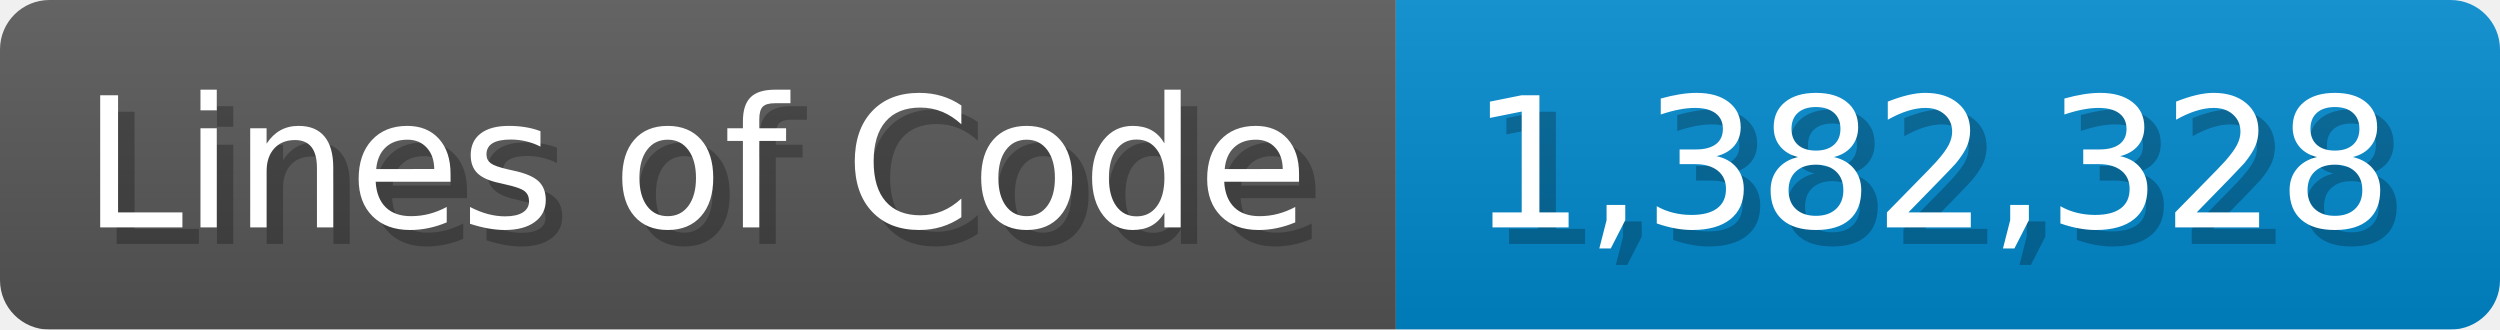
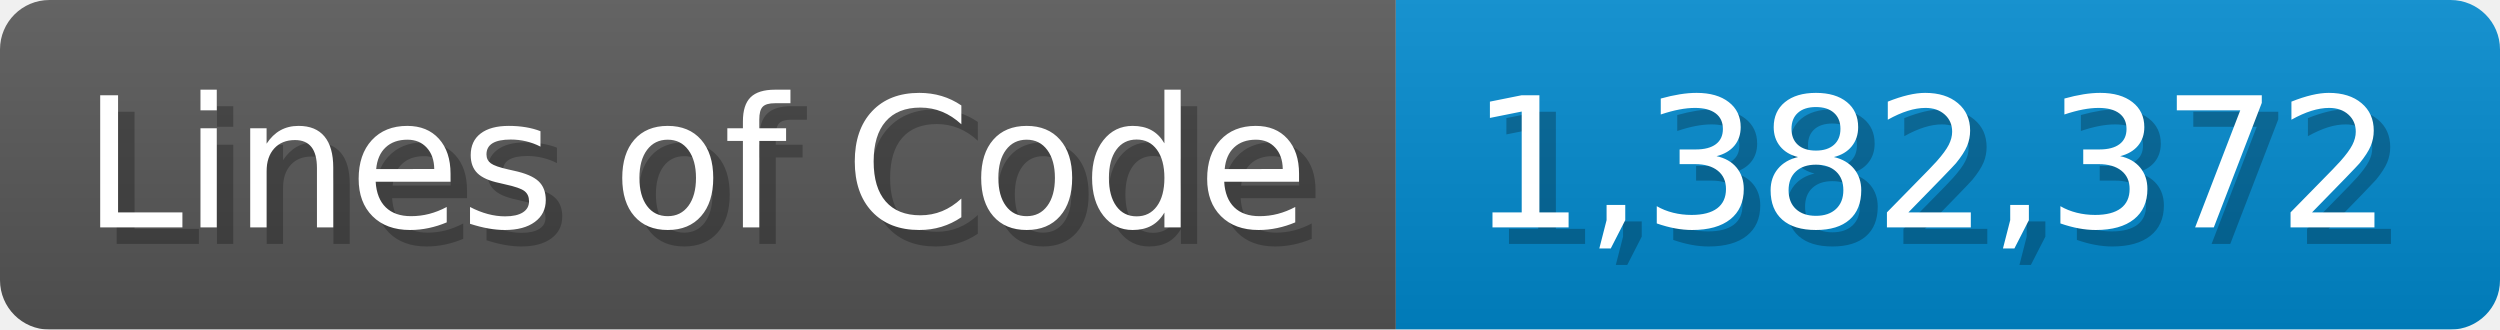
<svg xmlns="http://www.w3.org/2000/svg" width="151.7" height="20" viewBox="0 0 1517 200">
  <linearGradient id="a" x2="0" y2="100%">
    <stop offset="0" stop-opacity=".1" stop-color="#EEE" />
    <stop offset="1" stop-opacity=".1" />
  </linearGradient>
  <mask id="m">
    <rect width="1517" height="200" rx="30" fill="#FFF" />
  </mask>
  <g mask="url(#m)">
    <rect width="847" height="200" fill="#555" />
    <rect width="670" height="200" fill="#08C" x="847" />
    <rect width="1517" height="200" fill="url(#a)" />
  </g>
  <g fill="#fff" text-anchor="start" font-family="Verdana,DejaVu Sans,sans-serif" font-size="110">
    <text x="60" y="148" textLength="747" fill="#000" opacity="0.25">Lines of Code</text>
    <text x="50" y="138" textLength="747">Lines of Code</text>
-     <text x="902" y="148" textLength="570" fill="#000" opacity="0.25">1,382,328</text>
-     <text x="892" y="138" textLength="570">1,382,328</text>
+     <text x="902" y="148" textLength="570" fill="#000" opacity="0.25">1,382,372</text>
+     <text x="892" y="138" textLength="570">1,382,372</text>
  </g>
</svg>
